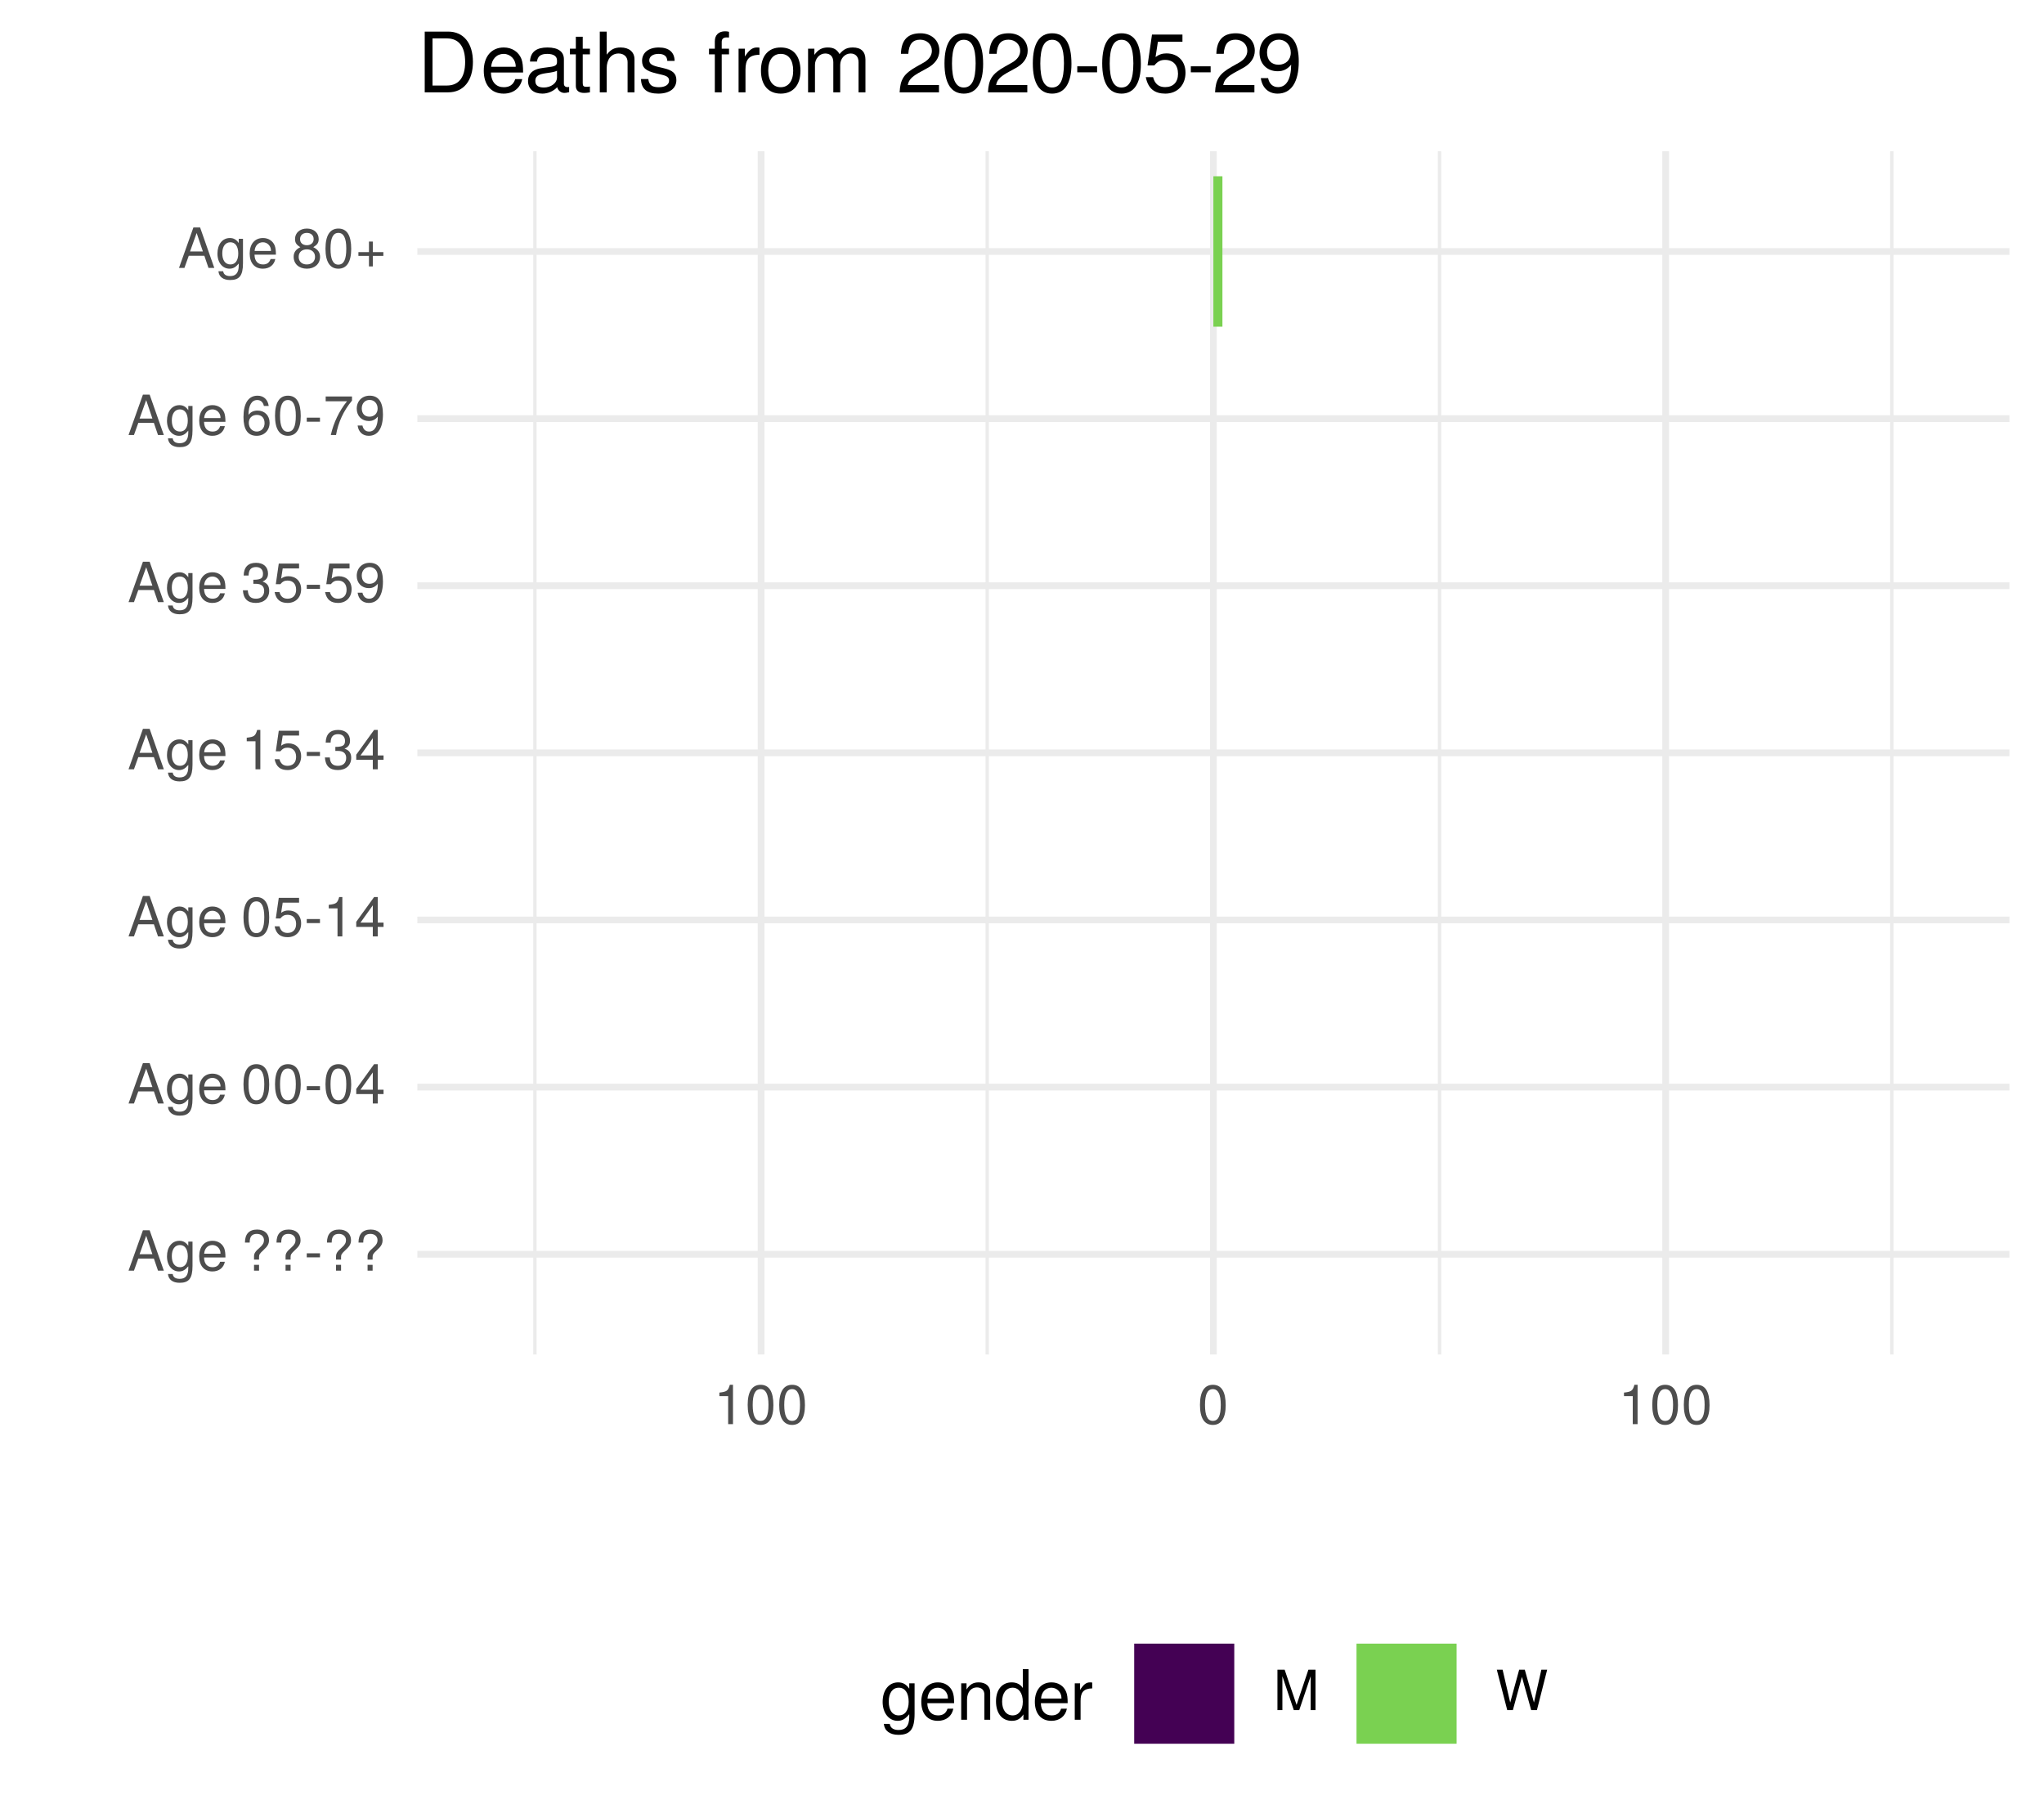
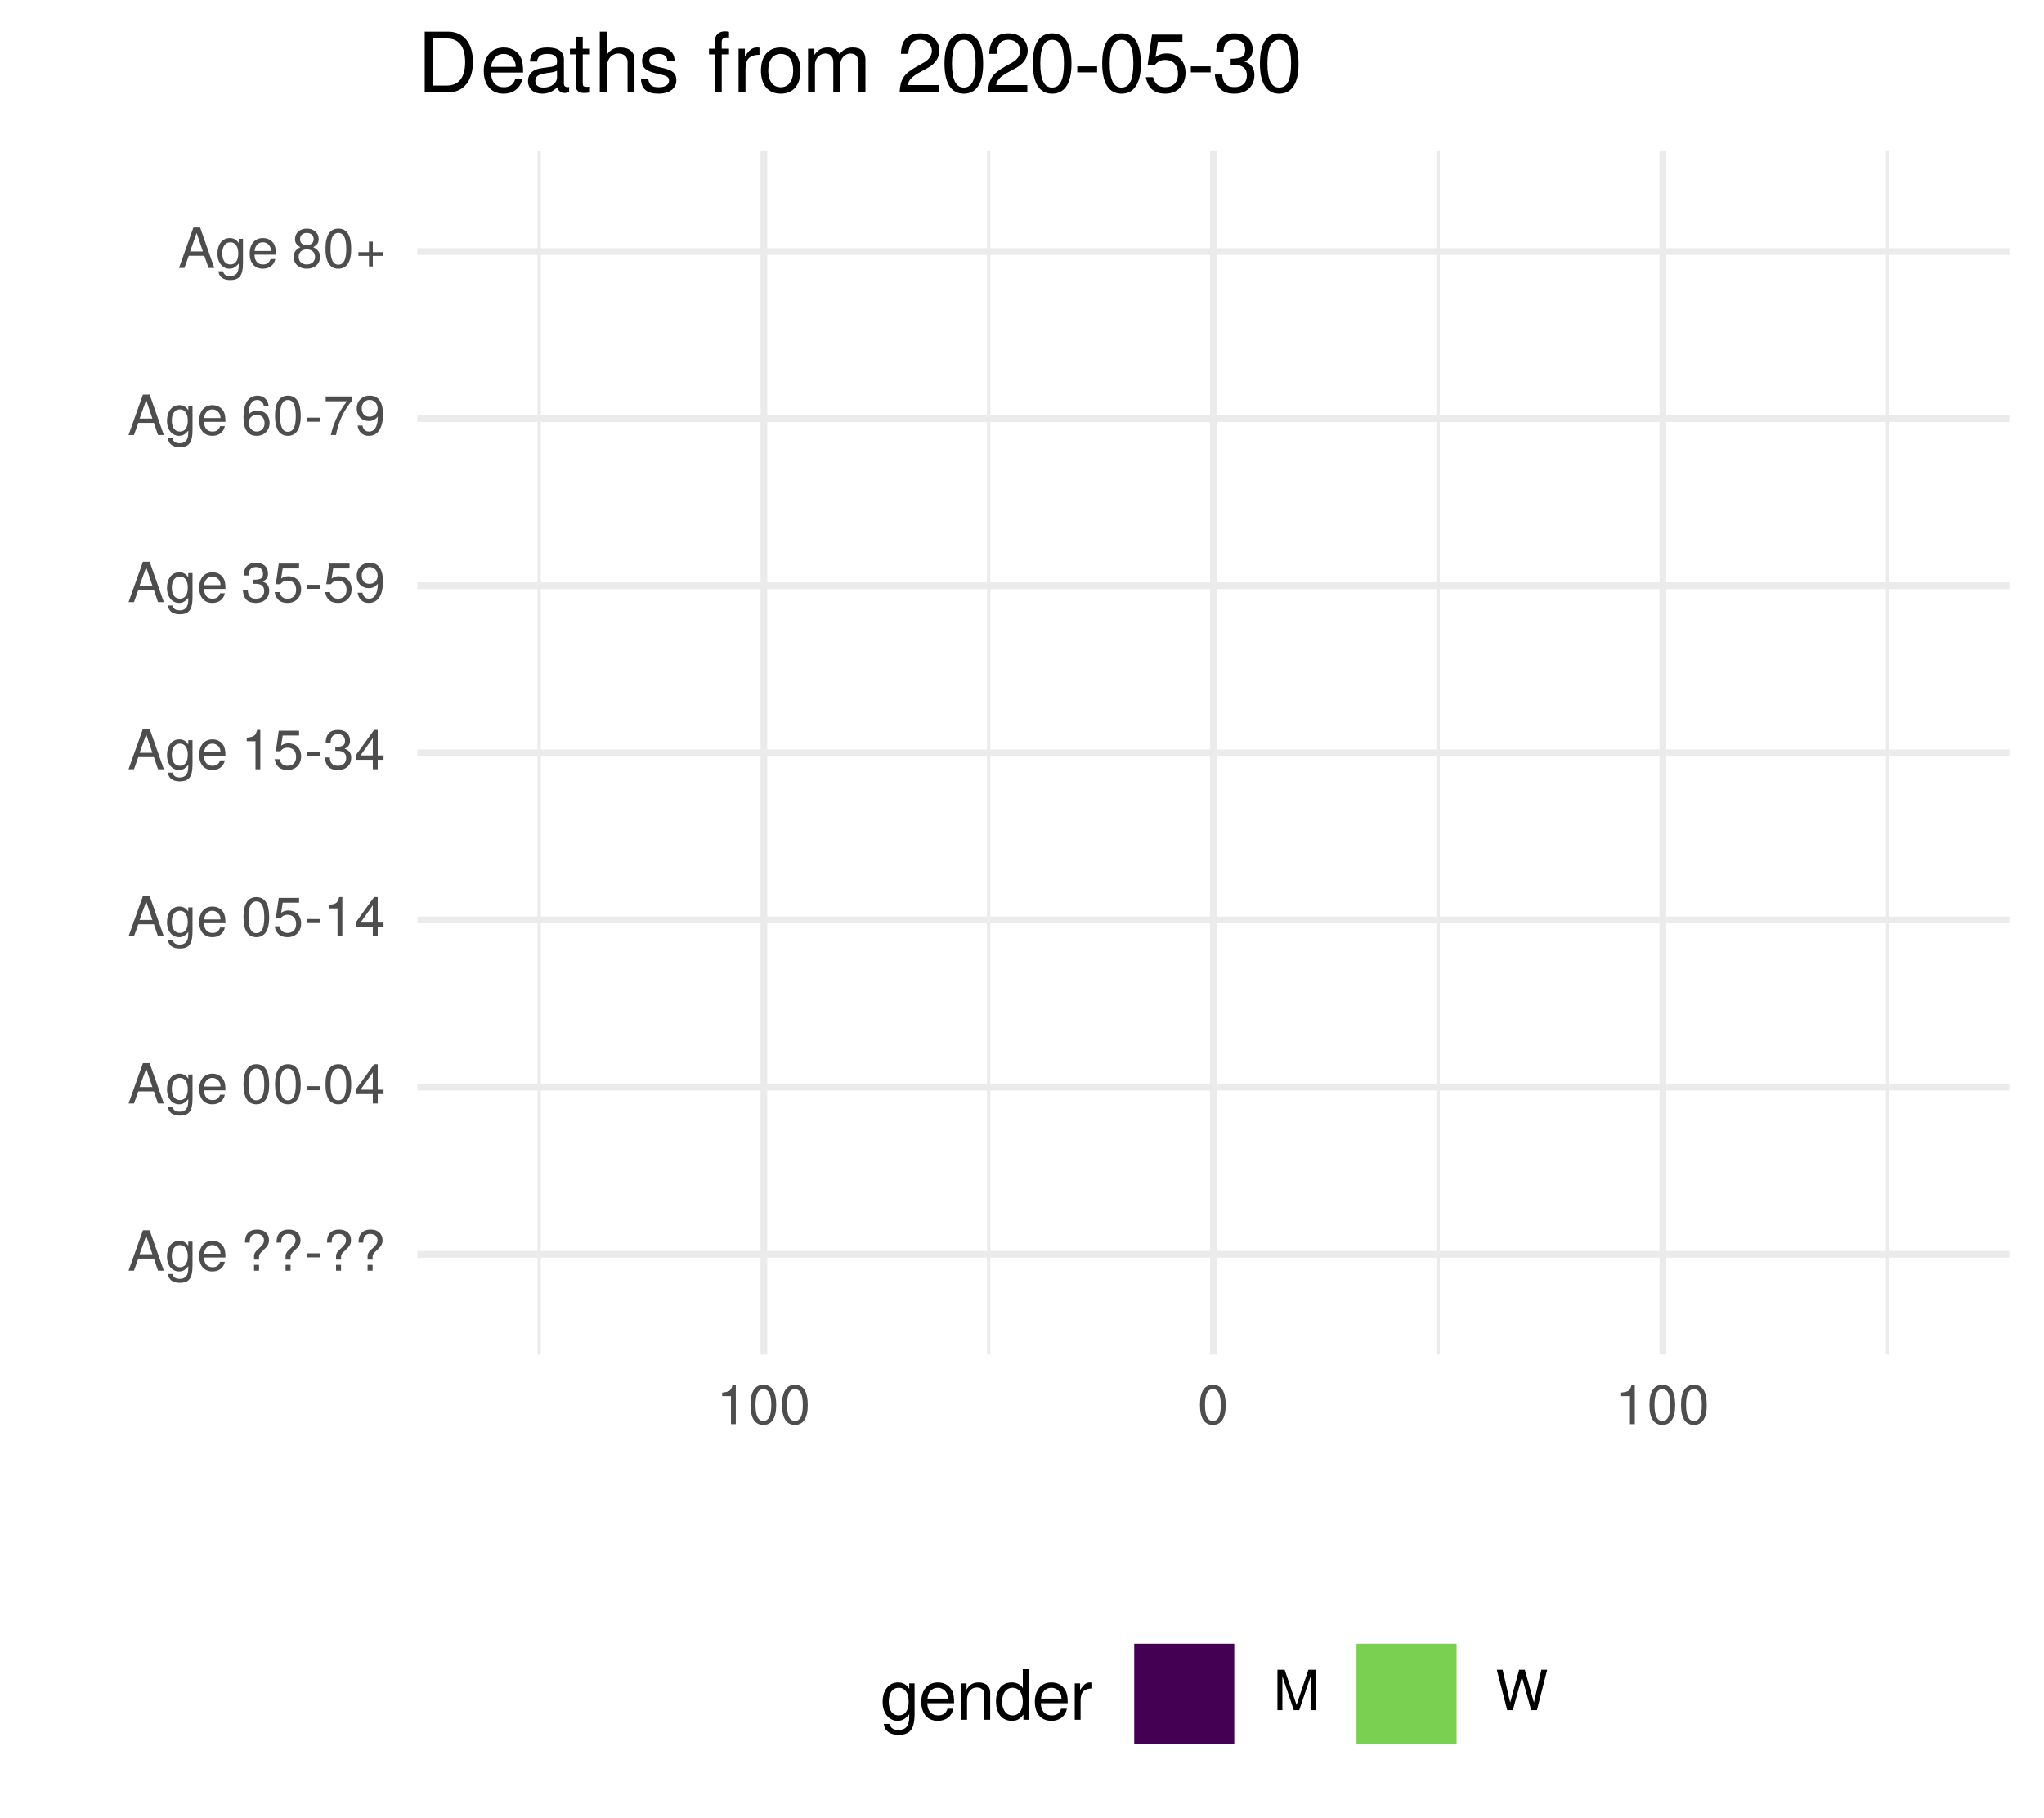
<svg xmlns="http://www.w3.org/2000/svg" xmlns:xlink="http://www.w3.org/1999/xlink" width="324pt" height="288pt" viewBox="0 0 324 288" version="1.1">
  <defs>
    <g>
      <symbol overflow="visible" id="glyph0-0">
        <path style="stroke:none;" d="" />
      </symbol>
      <symbol overflow="visible" id="glyph0-1">
        <path style="stroke:none;" d="M 5.75 0 L 3.5 -6.406 L 2.438 -6.406 L 0.156 0 L 1.016 0 L 1.703 -1.922 L 4.172 -1.922 L 4.828 0 Z M 3.938 -2.609 L 1.906 -2.609 L 2.953 -5.531 Z M 3.938 -2.609 " />
      </symbol>
      <symbol overflow="visible" id="glyph0-2">
        <path style="stroke:none;" d="M 4.297 -0.75 L 4.297 -4.609 L 3.625 -4.609 L 3.625 -3.938 C 3.25 -4.484 2.812 -4.734 2.219 -4.734 C 1.047 -4.734 0.25 -3.75 0.25 -2.266 C 0.25 -0.812 1.078 0.125 2.156 0.125 C 2.734 0.125 3.141 -0.109 3.625 -0.688 L 3.625 -0.391 C 3.625 0.828 3.125 1.297 2.266 1.297 C 1.688 1.297 1.234 1.094 1.156 0.531 L 0.406 0.531 C 0.484 1.406 1.156 1.922 2.25 1.922 C 3.688 1.922 4.297 1.281 4.297 -0.75 Z M 3.547 -2.281 C 3.547 -1.172 3.078 -0.547 2.312 -0.547 C 1.5 -0.547 1.016 -1.188 1.016 -2.312 C 1.016 -3.406 1.516 -4.062 2.297 -4.062 C 3.094 -4.062 3.547 -3.391 3.547 -2.281 Z M 3.547 -2.281 " />
      </symbol>
      <symbol overflow="visible" id="glyph0-3">
        <path style="stroke:none;" d="M 4.516 -2.094 C 4.516 -2.766 4.453 -3.188 4.328 -3.531 C 4.031 -4.281 3.328 -4.734 2.469 -4.734 C 1.172 -4.734 0.359 -3.797 0.359 -2.281 C 0.359 -0.766 1.156 0.125 2.453 0.125 C 3.5 0.125 4.234 -0.469 4.422 -1.406 L 3.672 -1.406 C 3.469 -0.797 3.062 -0.547 2.469 -0.547 C 1.703 -0.547 1.141 -1.031 1.125 -2.094 Z M 3.734 -2.75 C 3.734 -2.75 3.734 -2.703 3.719 -2.688 L 1.141 -2.688 C 1.203 -3.516 1.719 -4.062 2.453 -4.062 C 3.172 -4.062 3.734 -3.469 3.734 -2.75 Z M 3.734 -2.75 " />
      </symbol>
      <symbol overflow="visible" id="glyph0-4">
        <path style="stroke:none;" d="" />
      </symbol>
      <symbol overflow="visible" id="glyph0-5">
        <path style="stroke:none;" d="M 4.422 -4.828 C 4.422 -5.859 3.688 -6.516 2.547 -6.516 C 1.281 -6.516 0.609 -5.812 0.609 -4.453 L 1.359 -4.453 C 1.359 -5.422 1.719 -5.828 2.5 -5.828 C 3.172 -5.828 3.625 -5.422 3.625 -4.828 C 3.625 -4.422 3.438 -4.078 2.969 -3.672 C 2.453 -3.203 2.453 -3.203 2.297 -3 C 2.109 -2.75 2.047 -2.547 2.047 -2.234 L 2.047 -1.75 L 2.844 -1.75 L 2.844 -2.156 C 2.844 -2.547 2.938 -2.703 3.531 -3.25 C 4.203 -3.859 4.422 -4.25 4.422 -4.828 Z M 2.844 0 L 2.844 -0.922 L 2.047 -0.922 L 2.047 0 Z M 2.844 0 " />
      </symbol>
      <symbol overflow="visible" id="glyph0-6">
        <path style="stroke:none;" d="M 2.5 -2.109 L 2.5 -2.75 L 0.406 -2.75 L 0.406 -2.109 Z M 2.5 -2.109 " />
      </symbol>
      <symbol overflow="visible" id="glyph0-7">
        <path style="stroke:none;" d="M 4.453 -3 C 4.453 -5.156 3.781 -6.234 2.422 -6.234 C 1.078 -6.234 0.375 -5.141 0.375 -3.047 C 0.375 -0.953 1.078 0.125 2.422 0.125 C 3.734 0.125 4.453 -0.953 4.453 -3 Z M 3.672 -3.062 C 3.672 -1.297 3.266 -0.516 2.406 -0.516 C 1.578 -0.516 1.172 -1.344 1.172 -3.047 C 1.172 -4.75 1.578 -5.547 2.422 -5.547 C 3.25 -5.547 3.672 -4.734 3.672 -3.062 Z M 3.672 -3.062 " />
      </symbol>
      <symbol overflow="visible" id="glyph0-8">
        <path style="stroke:none;" d="M 4.578 -1.5 L 4.578 -2.188 L 3.656 -2.188 L 3.656 -6.234 L 3.078 -6.234 L 0.25 -2.312 L 0.25 -1.5 L 2.875 -1.5 L 2.875 0 L 3.656 0 L 3.656 -1.5 Z M 2.875 -2.188 L 0.922 -2.188 L 2.875 -4.922 Z M 2.875 -2.188 " />
      </symbol>
      <symbol overflow="visible" id="glyph0-9">
        <path style="stroke:none;" d="M 4.516 -2.062 C 4.516 -3.297 3.688 -4.109 2.5 -4.109 C 2.062 -4.109 1.703 -4 1.344 -3.734 L 1.594 -5.344 L 4.188 -5.344 L 4.188 -6.109 L 0.969 -6.109 L 0.5 -2.844 L 1.219 -2.844 C 1.578 -3.266 1.875 -3.422 2.359 -3.422 C 3.188 -3.422 3.719 -2.891 3.719 -1.969 C 3.719 -1.062 3.203 -0.547 2.359 -0.547 C 1.688 -0.547 1.266 -0.891 1.078 -1.594 L 0.312 -1.594 C 0.562 -0.359 1.266 0.125 2.375 0.125 C 3.641 0.125 4.516 -0.75 4.516 -2.062 Z M 4.516 -2.062 " />
      </symbol>
      <symbol overflow="visible" id="glyph0-10">
        <path style="stroke:none;" d="M 3.047 0 L 3.047 -6.234 L 2.547 -6.234 C 2.266 -5.281 2.094 -5.141 0.891 -5 L 0.891 -4.438 L 2.281 -4.438 L 2.281 0 Z M 3.047 0 " />
      </symbol>
      <symbol overflow="visible" id="glyph0-11">
        <path style="stroke:none;" d="M 4.453 -1.812 C 4.453 -2.562 4.141 -3.016 3.391 -3.266 C 3.969 -3.5 4.266 -3.891 4.266 -4.516 C 4.266 -5.594 3.547 -6.234 2.359 -6.234 C 1.109 -6.234 0.438 -5.547 0.406 -4.219 L 1.188 -4.219 C 1.203 -5.141 1.578 -5.562 2.375 -5.562 C 3.062 -5.562 3.469 -5.156 3.469 -4.5 C 3.469 -3.828 3.188 -3.547 1.938 -3.547 L 1.938 -2.906 L 2.359 -2.906 C 3.219 -2.906 3.656 -2.5 3.656 -1.797 C 3.656 -1.016 3.172 -0.547 2.359 -0.547 C 1.516 -0.547 1.109 -0.969 1.062 -1.875 L 0.281 -1.875 C 0.375 -0.5 1.062 0.125 2.344 0.125 C 3.625 0.125 4.453 -0.641 4.453 -1.812 Z M 4.453 -1.812 " />
      </symbol>
      <symbol overflow="visible" id="glyph0-12">
        <path style="stroke:none;" d="M 4.484 -3.266 C 4.484 -5.219 3.797 -6.234 2.375 -6.234 C 1.188 -6.234 0.328 -5.391 0.328 -4.172 C 0.328 -3.016 1.125 -2.219 2.25 -2.219 C 2.844 -2.219 3.266 -2.438 3.672 -2.922 C 3.672 -1.406 3.172 -0.547 2.281 -0.547 C 1.734 -0.547 1.359 -0.891 1.234 -1.5 L 0.469 -1.5 C 0.609 -0.469 1.281 0.125 2.234 0.125 C 3.688 0.125 4.484 -1.109 4.484 -3.266 Z M 3.641 -4.188 C 3.641 -3.422 3.094 -2.906 2.344 -2.906 C 1.594 -2.906 1.125 -3.391 1.125 -4.234 C 1.125 -5.016 1.656 -5.562 2.359 -5.562 C 3.094 -5.562 3.641 -5 3.641 -4.188 Z M 3.641 -4.188 " />
      </symbol>
      <symbol overflow="visible" id="glyph0-13">
        <path style="stroke:none;" d="M 4.516 -1.938 C 4.516 -3.094 3.719 -3.875 2.609 -3.875 C 1.984 -3.875 1.5 -3.641 1.172 -3.188 C 1.172 -4.703 1.672 -5.547 2.562 -5.547 C 3.109 -5.547 3.484 -5.203 3.609 -4.609 L 4.375 -4.609 C 4.234 -5.625 3.562 -6.234 2.609 -6.234 C 1.156 -6.234 0.375 -5.016 0.375 -2.844 C 0.375 -0.891 1.047 0.125 2.469 0.125 C 3.656 0.125 4.516 -0.719 4.516 -1.938 Z M 3.719 -1.875 C 3.719 -1.094 3.188 -0.547 2.484 -0.547 C 1.766 -0.547 1.219 -1.125 1.219 -1.922 C 1.219 -2.688 1.734 -3.188 2.5 -3.188 C 3.25 -3.188 3.719 -2.703 3.719 -1.875 Z M 3.719 -1.875 " />
      </symbol>
      <symbol overflow="visible" id="glyph0-14">
        <path style="stroke:none;" d="M 4.578 -5.453 L 4.578 -6.109 L 0.406 -6.109 L 0.406 -5.344 L 3.781 -5.344 C 2.531 -3.781 1.656 -1.953 1.219 0 L 2.047 0 C 2.391 -2.016 3.266 -3.891 4.578 -5.453 Z M 4.578 -5.453 " />
      </symbol>
      <symbol overflow="visible" id="glyph0-15">
        <path style="stroke:none;" d="M 4.516 -1.766 C 4.516 -2.453 4.156 -2.938 3.438 -3.281 C 4.078 -3.672 4.297 -3.984 4.297 -4.578 C 4.297 -5.547 3.531 -6.234 2.422 -6.234 C 1.312 -6.234 0.547 -5.547 0.547 -4.578 C 0.547 -4 0.75 -3.672 1.391 -3.281 C 0.672 -2.938 0.328 -2.453 0.328 -1.766 C 0.328 -0.625 1.188 0.125 2.422 0.125 C 3.656 0.125 4.516 -0.625 4.516 -1.766 Z M 3.5 -4.562 C 3.5 -3.969 3.062 -3.594 2.422 -3.594 C 1.766 -3.594 1.344 -3.969 1.344 -4.562 C 1.344 -5.156 1.766 -5.547 2.422 -5.547 C 3.078 -5.547 3.5 -5.156 3.5 -4.562 Z M 3.719 -1.75 C 3.719 -1.016 3.188 -0.547 2.406 -0.547 C 1.641 -0.547 1.125 -1.016 1.125 -1.75 C 1.125 -2.484 1.641 -2.938 2.422 -2.938 C 3.188 -2.938 3.719 -2.484 3.719 -1.75 Z M 3.719 -1.75 " />
      </symbol>
      <symbol overflow="visible" id="glyph0-16">
        <path style="stroke:none;" d="M 4.547 -1.906 L 4.547 -2.5 L 2.875 -2.5 L 2.875 -4.172 L 2.266 -4.172 L 2.266 -2.5 L 0.594 -2.5 L 0.594 -1.906 L 2.266 -1.906 L 2.266 -0.234 L 2.875 -0.234 L 2.875 -1.906 Z M 4.547 -1.906 " />
      </symbol>
      <symbol overflow="visible" id="glyph0-17">
        <path style="stroke:none;" d="M 6.688 0 L 6.688 -6.406 L 5.562 -6.406 L 3.688 -0.828 L 1.797 -6.406 L 0.656 -6.406 L 0.656 0 L 1.438 0 L 1.438 -5.375 L 3.25 0 L 4.109 0 L 5.922 -5.375 L 5.922 0 Z M 6.688 0 " />
      </symbol>
      <symbol overflow="visible" id="glyph0-18">
        <path style="stroke:none;" d="M 8.172 -6.406 L 7.25 -6.406 L 6.078 -1.203 L 4.625 -6.406 L 3.734 -6.406 L 2.312 -1.203 L 1.109 -6.406 L 0.188 -6.406 L 1.844 0 L 2.734 0 L 4.172 -5.266 L 5.641 0 L 6.547 0 Z M 8.172 -6.406 " />
      </symbol>
      <symbol overflow="visible" id="glyph1-0">
        <path style="stroke:none;" d="" />
      </symbol>
      <symbol overflow="visible" id="glyph1-1">
        <path style="stroke:none;" d="M 5.375 -0.953 L 5.375 -5.766 L 4.531 -5.766 L 4.531 -4.922 C 4.062 -5.609 3.516 -5.922 2.766 -5.922 C 1.312 -5.922 0.312 -4.703 0.312 -2.828 C 0.312 -1.016 1.344 0.172 2.688 0.172 C 3.422 0.172 3.922 -0.141 4.531 -0.875 L 4.531 -0.484 C 4.531 1.047 3.906 1.625 2.844 1.625 C 2.109 1.625 1.547 1.359 1.438 0.656 L 0.5 0.656 C 0.609 1.75 1.453 2.391 2.812 2.391 C 4.609 2.391 5.375 1.594 5.375 -0.953 Z M 4.438 -2.844 C 4.438 -1.469 3.844 -0.688 2.875 -0.688 C 1.875 -0.688 1.281 -1.484 1.281 -2.875 C 1.281 -4.266 1.891 -5.078 2.875 -5.078 C 3.859 -5.078 4.438 -4.25 4.438 -2.844 Z M 4.438 -2.844 " />
      </symbol>
      <symbol overflow="visible" id="glyph1-2">
        <path style="stroke:none;" d="M 5.641 -2.625 C 5.641 -3.453 5.578 -3.984 5.406 -4.406 C 5.031 -5.359 4.156 -5.922 3.078 -5.922 C 1.469 -5.922 0.438 -4.734 0.438 -2.844 C 0.438 -0.953 1.438 0.172 3.062 0.172 C 4.375 0.172 5.297 -0.578 5.516 -1.75 L 4.594 -1.75 C 4.344 -0.984 3.828 -0.688 3.094 -0.688 C 2.141 -0.688 1.422 -1.297 1.391 -2.625 Z M 4.656 -3.438 C 4.656 -3.438 4.656 -3.391 4.656 -3.359 L 1.422 -3.359 C 1.5 -4.391 2.141 -5.078 3.062 -5.078 C 3.969 -5.078 4.656 -4.328 4.656 -3.438 Z M 4.656 -3.438 " />
      </symbol>
      <symbol overflow="visible" id="glyph1-3">
        <path style="stroke:none;" d="M 5.359 0 L 5.359 -4.359 C 5.359 -5.312 4.641 -5.922 3.531 -5.922 C 2.672 -5.922 2.125 -5.594 1.609 -4.797 L 1.609 -5.766 L 0.766 -5.766 L 0.766 0 L 1.688 0 L 1.688 -3.172 C 1.688 -4.359 2.328 -5.125 3.25 -5.125 C 3.984 -5.125 4.438 -4.688 4.438 -4 L 4.438 0 Z M 5.359 0 " />
      </symbol>
      <symbol overflow="visible" id="glyph1-4">
        <path style="stroke:none;" d="M 5.438 0 L 5.438 -8.016 L 4.531 -8.016 L 4.531 -5.031 C 4.141 -5.625 3.531 -5.922 2.766 -5.922 C 1.266 -5.922 0.281 -4.781 0.281 -2.938 C 0.281 -0.984 1.25 0.172 2.797 0.172 C 3.594 0.172 4.141 -0.125 4.625 -0.844 L 4.625 0 Z M 4.531 -2.859 C 4.531 -1.531 3.891 -0.688 2.922 -0.688 C 1.906 -0.688 1.25 -1.547 1.25 -2.875 C 1.25 -4.219 1.906 -5.078 2.922 -5.078 C 3.906 -5.078 4.531 -4.188 4.531 -2.859 Z M 4.531 -2.859 " />
      </symbol>
      <symbol overflow="visible" id="glyph1-5">
        <path style="stroke:none;" d="M 3.531 -4.969 L 3.531 -5.891 C 3.375 -5.922 3.297 -5.922 3.172 -5.922 C 2.578 -5.922 2.141 -5.578 1.609 -4.719 L 1.609 -5.766 L 0.766 -5.766 L 0.766 0 L 1.688 0 L 1.688 -2.984 C 1.688 -4.297 2.109 -4.938 3.531 -4.969 Z M 3.531 -4.969 " />
      </symbol>
      <symbol overflow="visible" id="glyph2-0">
        <path style="stroke:none;" d="" />
      </symbol>
      <symbol overflow="visible" id="glyph2-1">
        <path style="stroke:none;" d="M 8.812 -4.812 C 8.812 -7.797 7.328 -9.625 4.891 -9.625 L 1.172 -9.625 L 1.172 0 L 4.891 0 C 7.312 0 8.812 -1.828 8.812 -4.812 Z M 7.578 -4.812 C 7.578 -2.375 6.578 -1.078 4.672 -1.078 L 2.406 -1.078 L 2.406 -8.547 L 4.672 -8.547 C 6.578 -8.547 7.578 -7.266 7.578 -4.812 Z M 7.578 -4.812 " />
      </symbol>
      <symbol overflow="visible" id="glyph2-2">
        <path style="stroke:none;" d="M 6.766 -3.141 C 6.766 -4.141 6.688 -4.781 6.5 -5.297 C 6.047 -6.438 4.984 -7.109 3.703 -7.109 C 1.766 -7.109 0.531 -5.688 0.531 -3.422 C 0.531 -1.156 1.734 0.203 3.672 0.203 C 5.25 0.203 6.344 -0.703 6.625 -2.094 L 5.516 -2.094 C 5.219 -1.188 4.594 -0.812 3.703 -0.812 C 2.562 -0.812 1.703 -1.562 1.672 -3.141 Z M 5.594 -4.125 C 5.594 -4.125 5.594 -4.062 5.578 -4.047 L 1.703 -4.047 C 1.797 -5.266 2.578 -6.094 3.688 -6.094 C 4.766 -6.094 5.594 -5.203 5.594 -4.125 Z M 5.594 -4.125 " />
      </symbol>
      <symbol overflow="visible" id="glyph2-3">
        <path style="stroke:none;" d="M 7.062 -0.031 L 7.062 -0.859 C 6.938 -0.828 6.891 -0.828 6.828 -0.828 C 6.438 -0.828 6.234 -1.031 6.234 -1.375 L 6.234 -5.234 C 6.234 -6.453 5.328 -7.109 3.625 -7.109 C 1.953 -7.109 0.922 -6.469 0.859 -4.875 L 1.969 -4.875 C 2.062 -5.719 2.562 -6.094 3.594 -6.094 C 4.578 -6.094 5.141 -5.734 5.141 -5.062 L 5.141 -4.781 C 5.141 -4.312 4.859 -4.125 3.984 -4.016 C 2.422 -3.812 2.188 -3.766 1.766 -3.594 C 0.969 -3.266 0.547 -2.641 0.547 -1.797 C 0.547 -0.547 1.422 0.203 2.828 0.203 C 3.703 0.203 4.562 -0.172 5.172 -0.812 C 5.297 -0.297 5.766 0.094 6.312 0.094 C 6.531 0.094 6.703 0.062 7.062 -0.031 Z M 5.141 -2.391 C 5.141 -1.406 4.125 -0.766 3.062 -0.766 C 2.203 -0.766 1.703 -1.062 1.703 -1.828 C 1.703 -2.547 2.188 -2.859 3.359 -3.031 C 4.531 -3.188 4.766 -3.25 5.141 -3.422 Z M 5.141 -2.391 " />
      </symbol>
      <symbol overflow="visible" id="glyph2-4">
        <path style="stroke:none;" d="M 3.359 0 L 3.359 -0.922 C 3.203 -0.891 3.031 -0.875 2.828 -0.875 C 2.344 -0.875 2.219 -1 2.219 -1.484 L 2.219 -6.016 L 3.359 -6.016 L 3.359 -6.922 L 2.219 -6.922 L 2.219 -8.812 L 1.125 -8.812 L 1.125 -6.922 L 0.188 -6.922 L 0.188 -6.016 L 1.125 -6.016 L 1.125 -1 C 1.125 -0.297 1.594 0.094 2.453 0.094 C 2.719 0.094 2.984 0.062 3.359 0 Z M 3.359 0 " />
      </symbol>
      <symbol overflow="visible" id="glyph2-5">
        <path style="stroke:none;" d="M 6.422 0 L 6.422 -5.234 C 6.422 -6.391 5.578 -7.109 4.234 -7.109 C 3.266 -7.109 2.672 -6.812 2.016 -5.969 L 2.016 -9.625 L 0.922 -9.625 L 0.922 0 L 2.016 0 L 2.016 -3.812 C 2.016 -5.234 2.766 -6.156 3.891 -6.156 C 4.672 -6.156 5.328 -5.703 5.328 -4.797 L 5.328 0 Z M 6.422 0 " />
      </symbol>
      <symbol overflow="visible" id="glyph2-6">
        <path style="stroke:none;" d="M 6.062 -1.938 C 6.062 -2.969 5.484 -3.484 4.109 -3.812 L 3.047 -4.062 C 2.156 -4.281 1.766 -4.562 1.766 -5.062 C 1.766 -5.688 2.344 -6.094 3.234 -6.094 C 4.125 -6.094 4.594 -5.719 4.625 -4.984 L 5.781 -4.984 C 5.766 -6.344 4.875 -7.109 3.281 -7.109 C 1.656 -7.109 0.625 -6.281 0.625 -5 C 0.625 -3.922 1.172 -3.406 2.812 -3.016 L 3.844 -2.766 C 4.609 -2.578 4.906 -2.344 4.906 -1.844 C 4.906 -1.203 4.266 -0.812 3.297 -0.812 C 2.312 -0.812 1.75 -1.062 1.609 -2.109 L 0.453 -2.109 C 0.5 -0.516 1.406 0.203 3.203 0.203 C 4.953 0.203 6.062 -0.609 6.062 -1.938 Z M 6.062 -1.938 " />
      </symbol>
      <symbol overflow="visible" id="glyph2-7">
        <path style="stroke:none;" d="" />
      </symbol>
      <symbol overflow="visible" id="glyph2-8">
        <path style="stroke:none;" d="M 3.406 -6.016 L 3.406 -6.922 L 2.25 -6.922 L 2.25 -8 C 2.25 -8.469 2.516 -8.703 3.031 -8.703 C 3.109 -8.703 3.156 -8.703 3.406 -8.688 L 3.406 -9.594 C 3.156 -9.656 3.016 -9.672 2.781 -9.672 C 1.766 -9.672 1.156 -9.078 1.156 -8.094 L 1.156 -6.922 L 0.234 -6.922 L 0.234 -6.016 L 1.156 -6.016 L 1.156 0 L 2.25 0 L 2.25 -6.016 Z M 3.406 -6.016 " />
      </symbol>
      <symbol overflow="visible" id="glyph2-9">
        <path style="stroke:none;" d="M 4.234 -5.953 L 4.234 -7.078 C 4.047 -7.109 3.969 -7.109 3.812 -7.109 C 3.109 -7.109 2.562 -6.688 1.922 -5.672 L 1.922 -6.922 L 0.922 -6.922 L 0.922 0 L 2.016 0 L 2.016 -3.594 C 2.016 -5.156 2.531 -5.922 4.234 -5.953 Z M 4.234 -5.953 " />
      </symbol>
      <symbol overflow="visible" id="glyph2-10">
        <path style="stroke:none;" d="M 6.734 -3.406 C 6.734 -5.797 5.578 -7.109 3.594 -7.109 C 1.656 -7.109 0.469 -5.781 0.469 -3.453 C 0.469 -1.141 1.641 0.203 3.609 0.203 C 5.547 0.203 6.734 -1.141 6.734 -3.406 Z M 5.578 -3.422 C 5.578 -1.797 4.812 -0.812 3.609 -0.812 C 2.375 -0.812 1.625 -1.781 1.625 -3.453 C 1.625 -5.125 2.375 -6.094 3.609 -6.094 C 4.844 -6.094 5.578 -5.141 5.578 -3.422 Z M 5.578 -3.422 " />
      </symbol>
      <symbol overflow="visible" id="glyph2-11">
        <path style="stroke:none;" d="M 10.031 0 L 10.031 -5.188 C 10.031 -6.438 9.344 -7.109 8.047 -7.109 C 7.125 -7.109 6.578 -6.844 5.922 -6.062 C 5.516 -6.797 4.969 -7.109 4.062 -7.109 C 3.141 -7.109 2.531 -6.766 1.938 -5.938 L 1.938 -6.922 L 0.938 -6.922 L 0.938 0 L 2.031 0 L 2.031 -4.344 C 2.031 -5.344 2.766 -6.156 3.656 -6.156 C 4.469 -6.156 4.938 -5.656 4.938 -4.766 L 4.938 0 L 6.031 0 L 6.031 -4.344 C 6.031 -5.344 6.766 -6.156 7.672 -6.156 C 8.469 -6.156 8.938 -5.641 8.938 -4.766 L 8.938 0 Z M 10.031 0 " />
      </symbol>
      <symbol overflow="visible" id="glyph2-12">
        <path style="stroke:none;" d="M 6.75 -6.609 C 6.75 -8.203 5.516 -9.359 3.75 -9.359 C 1.828 -9.359 0.719 -8.391 0.656 -6.109 L 1.828 -6.109 C 1.922 -7.688 2.562 -8.344 3.703 -8.344 C 4.766 -8.344 5.562 -7.594 5.562 -6.594 C 5.562 -5.844 5.125 -5.219 4.297 -4.734 L 3.078 -4.047 C 1.125 -2.938 0.547 -2.062 0.453 0 L 6.688 0 L 6.688 -1.156 L 1.75 -1.156 C 1.875 -1.922 2.297 -2.406 3.453 -3.078 L 4.766 -3.797 C 6.078 -4.484 6.75 -5.469 6.75 -6.609 Z M 6.75 -6.609 " />
      </symbol>
      <symbol overflow="visible" id="glyph2-13">
        <path style="stroke:none;" d="M 6.688 -4.5 C 6.688 -7.75 5.672 -9.359 3.625 -9.359 C 1.609 -9.359 0.562 -7.719 0.562 -4.578 C 0.562 -1.422 1.625 0.203 3.625 0.203 C 5.609 0.203 6.688 -1.422 6.688 -4.5 Z M 5.5 -4.609 C 5.5 -1.953 4.891 -0.766 3.609 -0.766 C 2.375 -0.766 1.75 -2 1.75 -4.562 C 1.75 -7.125 2.375 -8.328 3.625 -8.328 C 4.891 -8.328 5.5 -7.109 5.5 -4.609 Z M 5.5 -4.609 " />
      </symbol>
      <symbol overflow="visible" id="glyph2-14">
        <path style="stroke:none;" d="M 3.75 -3.172 L 3.75 -4.125 L 0.609 -4.125 L 0.609 -3.172 Z M 3.75 -3.172 " />
      </symbol>
      <symbol overflow="visible" id="glyph2-15">
        <path style="stroke:none;" d="M 6.766 -3.109 C 6.766 -4.953 5.547 -6.172 3.75 -6.172 C 3.094 -6.172 2.562 -6 2.016 -5.594 L 2.391 -8.016 L 6.281 -8.016 L 6.281 -9.156 L 1.453 -9.156 L 0.75 -4.266 L 1.828 -4.266 C 2.359 -4.906 2.812 -5.141 3.531 -5.141 C 4.797 -5.141 5.578 -4.328 5.578 -2.938 C 5.578 -1.594 4.812 -0.828 3.531 -0.828 C 2.516 -0.828 1.906 -1.344 1.625 -2.406 L 0.469 -2.406 C 0.844 -0.547 1.906 0.203 3.562 0.203 C 5.453 0.203 6.766 -1.125 6.766 -3.109 Z M 6.766 -3.109 " />
      </symbol>
      <symbol overflow="visible" id="glyph2-16">
-         <path style="stroke:none;" d="M 6.719 -4.891 C 6.719 -7.828 5.703 -9.359 3.562 -9.359 C 1.781 -9.359 0.5 -8.094 0.5 -6.266 C 0.5 -4.516 1.688 -3.344 3.375 -3.344 C 4.266 -3.344 4.906 -3.656 5.516 -4.391 C 5.5 -2.094 4.766 -0.828 3.438 -0.828 C 2.609 -0.828 2.047 -1.344 1.859 -2.25 L 0.703 -2.25 C 0.922 -0.719 1.922 0.203 3.359 0.203 C 5.547 0.203 6.719 -1.656 6.719 -4.891 Z M 5.453 -6.281 C 5.453 -5.141 4.641 -4.375 3.516 -4.375 C 2.391 -4.375 1.688 -5.094 1.688 -6.344 C 1.688 -7.531 2.484 -8.344 3.547 -8.344 C 4.641 -8.344 5.453 -7.5 5.453 -6.281 Z M 5.453 -6.281 " />
+         <path style="stroke:none;" d="M 6.688 -2.719 C 6.688 -3.859 6.219 -4.516 5.094 -4.891 C 5.969 -5.234 6.406 -5.844 6.406 -6.781 C 6.406 -8.391 5.328 -9.359 3.547 -9.359 C 1.656 -9.359 0.656 -8.328 0.625 -6.344 L 1.781 -6.344 C 1.812 -7.719 2.375 -8.344 3.562 -8.344 C 4.594 -8.344 5.219 -7.734 5.219 -6.75 C 5.219 -5.75 4.781 -5.328 2.922 -5.328 L 2.922 -4.359 L 3.547 -4.359 C 4.828 -4.359 5.5 -3.75 5.5 -2.703 C 5.5 -1.531 4.766 -0.828 3.547 -0.828 C 2.281 -0.828 1.656 -1.469 1.578 -2.828 L 0.422 -2.828 C 0.562 -0.734 1.594 0.203 3.516 0.203 C 5.438 0.203 6.688 -0.953 6.688 -2.719 Z M 6.688 -2.719 " />
      </symbol>
    </g>
    <clipPath id="clip1">
-       <path d="M 84 23.957 L 86 23.957 L 86 214.648 L 84 214.648 Z M 84 23.957 " />
+       <path d="M 85 23.957 L 86 23.957 L 86 214.648 L 85 214.648 Z M 85 23.957 " />
    </clipPath>
    <clipPath id="clip2">
      <path d="M 156 23.957 L 157 23.957 L 157 214.648 L 156 214.648 Z M 156 23.957 " />
    </clipPath>
    <clipPath id="clip3">
      <path d="M 227 23.957 L 229 23.957 L 229 214.648 L 227 214.648 Z M 227 23.957 " />
    </clipPath>
    <clipPath id="clip4">
-       <path d="M 299 23.957 L 301 23.957 L 301 214.648 L 299 214.648 Z M 299 23.957 " />
+       <path d="M 298 23.957 L 300 23.957 L 300 214.648 L 298 214.648 Z M 298 23.957 " />
    </clipPath>
    <clipPath id="clip5">
      <path d="M 66.152 198 L 318.523 198 L 318.523 200 L 66.152 200 Z M 66.152 198 " />
    </clipPath>
    <clipPath id="clip6">
      <path d="M 66.152 171 L 318.523 171 L 318.523 173 L 66.152 173 Z M 66.152 171 " />
    </clipPath>
    <clipPath id="clip7">
      <path d="M 66.152 145 L 318.523 145 L 318.523 147 L 66.152 147 Z M 66.152 145 " />
    </clipPath>
    <clipPath id="clip8">
      <path d="M 66.152 118 L 318.523 118 L 318.523 120 L 66.152 120 Z M 66.152 118 " />
    </clipPath>
    <clipPath id="clip9">
      <path d="M 66.152 92 L 318.523 92 L 318.523 94 L 66.152 94 Z M 66.152 92 " />
    </clipPath>
    <clipPath id="clip10">
      <path d="M 66.152 65 L 318.523 65 L 318.523 67 L 66.152 67 Z M 66.152 65 " />
    </clipPath>
    <clipPath id="clip11">
      <path d="M 66.152 39 L 318.523 39 L 318.523 41 L 66.152 41 Z M 66.152 39 " />
    </clipPath>
    <clipPath id="clip12">
      <path d="M 120 23.957 L 122 23.957 L 122 214.648 L 120 214.648 Z M 120 23.957 " />
    </clipPath>
    <clipPath id="clip13">
      <path d="M 191 23.957 L 193 23.957 L 193 214.648 L 191 214.648 Z M 191 23.957 " />
    </clipPath>
    <clipPath id="clip14">
      <path d="M 263 23.957 L 265 23.957 L 265 214.648 L 263 214.648 Z M 263 23.957 " />
    </clipPath>
  </defs>
  <g id="surface115">
    <rect x="0" y="0" width="324" height="288" style="fill:rgb(100%,100%,100%);fill-opacity:1;stroke:none;" />
    <g clip-path="url(#clip1)" clip-rule="nonzero">
-       <path style="fill:none;stroke-width:0.533;stroke-linecap:butt;stroke-linejoin:round;stroke:rgb(92.157%,92.157%,92.157%);stroke-opacity:1;stroke-miterlimit:10;" d="M 84.793 214.652 L 84.793 23.957 " />
+       <path style="fill:none;stroke-width:0.533;stroke-linecap:butt;stroke-linejoin:round;stroke:rgb(92.157%,92.157%,92.157%);stroke-opacity:1;stroke-miterlimit:10;" d="M 85.461 214.652 L 85.461 23.957 " />
    </g>
    <g clip-path="url(#clip2)" clip-rule="nonzero">
-       <path style="fill:none;stroke-width:0.533;stroke-linecap:butt;stroke-linejoin:round;stroke:rgb(92.157%,92.157%,92.157%);stroke-opacity:1;stroke-miterlimit:10;" d="M 156.488 214.652 L 156.488 23.957 " />
+       <path style="fill:none;stroke-width:0.533;stroke-linecap:butt;stroke-linejoin:round;stroke:rgb(92.157%,92.157%,92.157%);stroke-opacity:1;stroke-miterlimit:10;" d="M 156.711 214.652 L 156.711 23.957 " />
    </g>
    <g clip-path="url(#clip3)" clip-rule="nonzero">
-       <path style="fill:none;stroke-width:0.533;stroke-linecap:butt;stroke-linejoin:round;stroke:rgb(92.157%,92.157%,92.157%);stroke-opacity:1;stroke-miterlimit:10;" d="M 228.184 214.652 L 228.184 23.957 " />
+       <path style="fill:none;stroke-width:0.533;stroke-linecap:butt;stroke-linejoin:round;stroke:rgb(92.157%,92.157%,92.157%);stroke-opacity:1;stroke-miterlimit:10;" d="M 227.961 214.652 L 227.961 23.957 " />
    </g>
    <g clip-path="url(#clip4)" clip-rule="nonzero">
-       <path style="fill:none;stroke-width:0.533;stroke-linecap:butt;stroke-linejoin:round;stroke:rgb(92.157%,92.157%,92.157%);stroke-opacity:1;stroke-miterlimit:10;" d="M 299.879 214.652 L 299.879 23.957 " />
+       <path style="fill:none;stroke-width:0.533;stroke-linecap:butt;stroke-linejoin:round;stroke:rgb(92.157%,92.157%,92.157%);stroke-opacity:1;stroke-miterlimit:10;" d="M 299.211 214.652 L 299.211 23.957 " />
    </g>
    <g clip-path="url(#clip5)" clip-rule="nonzero">
      <path style="fill:none;stroke-width:1.067;stroke-linecap:butt;stroke-linejoin:round;stroke:rgb(92.157%,92.157%,92.157%);stroke-opacity:1;stroke-miterlimit:10;" d="M 66.152 198.762 L 318.52 198.762 " />
    </g>
    <g clip-path="url(#clip6)" clip-rule="nonzero">
      <path style="fill:none;stroke-width:1.067;stroke-linecap:butt;stroke-linejoin:round;stroke:rgb(92.157%,92.157%,92.157%);stroke-opacity:1;stroke-miterlimit:10;" d="M 66.152 172.273 L 318.52 172.273 " />
    </g>
    <g clip-path="url(#clip7)" clip-rule="nonzero">
      <path style="fill:none;stroke-width:1.067;stroke-linecap:butt;stroke-linejoin:round;stroke:rgb(92.157%,92.157%,92.157%);stroke-opacity:1;stroke-miterlimit:10;" d="M 66.152 145.789 L 318.52 145.789 " />
    </g>
    <g clip-path="url(#clip8)" clip-rule="nonzero">
      <path style="fill:none;stroke-width:1.067;stroke-linecap:butt;stroke-linejoin:round;stroke:rgb(92.157%,92.157%,92.157%);stroke-opacity:1;stroke-miterlimit:10;" d="M 66.152 119.305 L 318.52 119.305 " />
    </g>
    <g clip-path="url(#clip9)" clip-rule="nonzero">
      <path style="fill:none;stroke-width:1.067;stroke-linecap:butt;stroke-linejoin:round;stroke:rgb(92.157%,92.157%,92.157%);stroke-opacity:1;stroke-miterlimit:10;" d="M 66.152 92.82 L 318.52 92.82 " />
    </g>
    <g clip-path="url(#clip10)" clip-rule="nonzero">
      <path style="fill:none;stroke-width:1.067;stroke-linecap:butt;stroke-linejoin:round;stroke:rgb(92.157%,92.157%,92.157%);stroke-opacity:1;stroke-miterlimit:10;" d="M 66.152 66.336 L 318.52 66.336 " />
    </g>
    <g clip-path="url(#clip11)" clip-rule="nonzero">
      <path style="fill:none;stroke-width:1.067;stroke-linecap:butt;stroke-linejoin:round;stroke:rgb(92.157%,92.157%,92.157%);stroke-opacity:1;stroke-miterlimit:10;" d="M 66.152 39.852 L 318.52 39.852 " />
    </g>
    <g clip-path="url(#clip12)" clip-rule="nonzero">
-       <path style="fill:none;stroke-width:1.067;stroke-linecap:butt;stroke-linejoin:round;stroke:rgb(92.157%,92.157%,92.157%);stroke-opacity:1;stroke-miterlimit:10;" d="M 120.641 214.652 L 120.641 23.957 " />
+       <path style="fill:none;stroke-width:1.067;stroke-linecap:butt;stroke-linejoin:round;stroke:rgb(92.157%,92.157%,92.157%);stroke-opacity:1;stroke-miterlimit:10;" d="M 121.086 214.652 L 121.086 23.957 " />
    </g>
    <g clip-path="url(#clip13)" clip-rule="nonzero">
      <path style="fill:none;stroke-width:1.067;stroke-linecap:butt;stroke-linejoin:round;stroke:rgb(92.157%,92.157%,92.157%);stroke-opacity:1;stroke-miterlimit:10;" d="M 192.336 214.652 L 192.336 23.957 " />
    </g>
    <g clip-path="url(#clip14)" clip-rule="nonzero">
-       <path style="fill:none;stroke-width:1.067;stroke-linecap:butt;stroke-linejoin:round;stroke:rgb(92.157%,92.157%,92.157%);stroke-opacity:1;stroke-miterlimit:10;" d="M 264.031 214.652 L 264.031 23.957 " />
-     </g>
-     <path style=" stroke:none;fill-rule:nonzero;fill:rgb(47.843%,81.961%,31.765%);fill-opacity:1;" d="M 192.336 51.77 L 193.77 51.77 L 193.77 27.934 L 192.336 27.934 Z M 192.336 51.77 " />
+       <path style="fill:none;stroke-width:1.067;stroke-linecap:butt;stroke-linejoin:round;stroke:rgb(92.157%,92.157%,92.157%);stroke-opacity:1;stroke-miterlimit:10;" d="M 263.586 214.652 L 263.586 23.957 " />
+     </g>
    <g style="fill:rgb(30.196%,30.196%,30.196%);fill-opacity:1;">
      <use xlink:href="#glyph0-1" x="20.219" y="201.364" />
      <use xlink:href="#glyph0-2" x="26.219" y="201.364" />
      <use xlink:href="#glyph0-3" x="31.219" y="201.364" />
      <use xlink:href="#glyph0-4" x="36.219" y="201.364" />
      <use xlink:href="#glyph0-5" x="38.219" y="201.364" />
      <use xlink:href="#glyph0-5" x="43.219" y="201.364" />
      <use xlink:href="#glyph0-6" x="48.219" y="201.364" />
      <use xlink:href="#glyph0-5" x="51.219" y="201.364" />
      <use xlink:href="#glyph0-5" x="56.219" y="201.364" />
    </g>
    <g style="fill:rgb(30.196%,30.196%,30.196%);fill-opacity:1;">
      <use xlink:href="#glyph0-1" x="20.219" y="174.876" />
      <use xlink:href="#glyph0-2" x="26.219" y="174.876" />
      <use xlink:href="#glyph0-3" x="31.219" y="174.876" />
      <use xlink:href="#glyph0-4" x="36.219" y="174.876" />
      <use xlink:href="#glyph0-7" x="38.219" y="174.876" />
      <use xlink:href="#glyph0-7" x="43.219" y="174.876" />
      <use xlink:href="#glyph0-6" x="48.219" y="174.876" />
      <use xlink:href="#glyph0-7" x="51.219" y="174.876" />
      <use xlink:href="#glyph0-8" x="56.219" y="174.876" />
    </g>
    <g style="fill:rgb(30.196%,30.196%,30.196%);fill-opacity:1;">
      <use xlink:href="#glyph0-1" x="20.219" y="148.392" />
      <use xlink:href="#glyph0-2" x="26.219" y="148.392" />
      <use xlink:href="#glyph0-3" x="31.219" y="148.392" />
      <use xlink:href="#glyph0-4" x="36.219" y="148.392" />
      <use xlink:href="#glyph0-7" x="38.219" y="148.392" />
      <use xlink:href="#glyph0-9" x="43.219" y="148.392" />
      <use xlink:href="#glyph0-6" x="48.219" y="148.392" />
      <use xlink:href="#glyph0-10" x="51.219" y="148.392" />
      <use xlink:href="#glyph0-8" x="56.219" y="148.392" />
    </g>
    <g style="fill:rgb(30.196%,30.196%,30.196%);fill-opacity:1;">
      <use xlink:href="#glyph0-1" x="20.219" y="121.907" />
      <use xlink:href="#glyph0-2" x="26.219" y="121.907" />
      <use xlink:href="#glyph0-3" x="31.219" y="121.907" />
      <use xlink:href="#glyph0-4" x="36.219" y="121.907" />
      <use xlink:href="#glyph0-10" x="38.219" y="121.907" />
      <use xlink:href="#glyph0-9" x="43.219" y="121.907" />
      <use xlink:href="#glyph0-6" x="48.219" y="121.907" />
      <use xlink:href="#glyph0-11" x="51.219" y="121.907" />
      <use xlink:href="#glyph0-8" x="56.219" y="121.907" />
    </g>
    <g style="fill:rgb(30.196%,30.196%,30.196%);fill-opacity:1;">
      <use xlink:href="#glyph0-1" x="20.219" y="95.423" />
      <use xlink:href="#glyph0-2" x="26.219" y="95.423" />
      <use xlink:href="#glyph0-3" x="31.219" y="95.423" />
      <use xlink:href="#glyph0-4" x="36.219" y="95.423" />
      <use xlink:href="#glyph0-11" x="38.219" y="95.423" />
      <use xlink:href="#glyph0-9" x="43.219" y="95.423" />
      <use xlink:href="#glyph0-6" x="48.219" y="95.423" />
      <use xlink:href="#glyph0-9" x="51.219" y="95.423" />
      <use xlink:href="#glyph0-12" x="56.219" y="95.423" />
    </g>
    <g style="fill:rgb(30.196%,30.196%,30.196%);fill-opacity:1;">
      <use xlink:href="#glyph0-1" x="20.219" y="68.938" />
      <use xlink:href="#glyph0-2" x="26.219" y="68.938" />
      <use xlink:href="#glyph0-3" x="31.219" y="68.938" />
      <use xlink:href="#glyph0-4" x="36.219" y="68.938" />
      <use xlink:href="#glyph0-13" x="38.219" y="68.938" />
      <use xlink:href="#glyph0-7" x="43.219" y="68.938" />
      <use xlink:href="#glyph0-6" x="48.219" y="68.938" />
      <use xlink:href="#glyph0-14" x="51.219" y="68.938" />
      <use xlink:href="#glyph0-12" x="56.219" y="68.938" />
    </g>
    <g style="fill:rgb(30.196%,30.196%,30.196%);fill-opacity:1;">
      <use xlink:href="#glyph0-1" x="28.219" y="42.454" />
      <use xlink:href="#glyph0-2" x="34.219" y="42.454" />
      <use xlink:href="#glyph0-3" x="39.219" y="42.454" />
      <use xlink:href="#glyph0-4" x="44.219" y="42.454" />
      <use xlink:href="#glyph0-15" x="46.219" y="42.454" />
      <use xlink:href="#glyph0-7" x="51.219" y="42.454" />
      <use xlink:href="#glyph0-16" x="56.219" y="42.454" />
    </g>
    <g style="fill:rgb(30.196%,30.196%,30.196%);fill-opacity:1;">
-       <use xlink:href="#glyph0-10" x="113.141" y="225.685" />
-       <use xlink:href="#glyph0-7" x="118.141" y="225.685" />
-       <use xlink:href="#glyph0-7" x="123.141" y="225.685" />
+       <use xlink:href="#glyph0-10" x="113.586" y="225.685" />
+       <use xlink:href="#glyph0-7" x="118.586" y="225.685" />
+       <use xlink:href="#glyph0-7" x="123.586" y="225.685" />
    </g>
    <g style="fill:rgb(30.196%,30.196%,30.196%);fill-opacity:1;">
      <use xlink:href="#glyph0-7" x="189.836" y="225.685" />
    </g>
    <g style="fill:rgb(30.196%,30.196%,30.196%);fill-opacity:1;">
-       <use xlink:href="#glyph0-10" x="256.531" y="225.685" />
-       <use xlink:href="#glyph0-7" x="261.531" y="225.685" />
-       <use xlink:href="#glyph0-7" x="266.531" y="225.685" />
+       <use xlink:href="#glyph0-10" x="256.086" y="225.685" />
+       <use xlink:href="#glyph0-7" x="261.086" y="225.685" />
+       <use xlink:href="#glyph0-7" x="266.086" y="225.685" />
    </g>
    <g style="fill:rgb(0%,0%,0%);fill-opacity:1;">
      <use xlink:href="#glyph1-1" x="139.598" y="272.53" />
      <use xlink:href="#glyph1-2" x="145.598" y="272.53" />
      <use xlink:href="#glyph1-3" x="151.598" y="272.53" />
      <use xlink:href="#glyph1-4" x="157.598" y="272.53" />
      <use xlink:href="#glyph1-2" x="163.598" y="272.53" />
      <use xlink:href="#glyph1-5" x="169.598" y="272.53" />
    </g>
    <path style=" stroke:none;fill-rule:nonzero;fill:rgb(26.667%,0.392%,32.941%);fill-opacity:1;" d="M 179.785 276.332 L 195.648 276.332 L 195.648 260.469 L 179.785 260.469 Z M 179.785 276.332 " />
    <path style=" stroke:none;fill-rule:nonzero;fill:rgb(47.843%,81.961%,31.765%);fill-opacity:1;" d="M 215.023 276.332 L 230.887 276.332 L 230.887 260.469 L 215.023 260.469 Z M 215.023 276.332 " />
    <g style="fill:rgb(0%,0%,0%);fill-opacity:1;">
      <use xlink:href="#glyph0-17" x="201.836" y="271.005" />
    </g>
    <g style="fill:rgb(0%,0%,0%);fill-opacity:1;">
      <use xlink:href="#glyph0-18" x="237.074" y="271.005" />
    </g>
    <g style="fill:rgb(0%,0%,0%);fill-opacity:1;">
      <use xlink:href="#glyph2-1" x="66.152" y="14.633" />
      <use xlink:href="#glyph2-2" x="76.152" y="14.633" />
      <use xlink:href="#glyph2-3" x="83.152" y="14.633" />
      <use xlink:href="#glyph2-4" x="90.152" y="14.633" />
      <use xlink:href="#glyph2-5" x="94.152" y="14.633" />
      <use xlink:href="#glyph2-6" x="101.152" y="14.633" />
      <use xlink:href="#glyph2-7" x="108.152" y="14.633" />
      <use xlink:href="#glyph2-8" x="112.152" y="14.633" />
      <use xlink:href="#glyph2-9" x="116.152" y="14.633" />
      <use xlink:href="#glyph2-10" x="120.152" y="14.633" />
      <use xlink:href="#glyph2-11" x="127.152" y="14.633" />
      <use xlink:href="#glyph2-7" x="138.152" y="14.633" />
      <use xlink:href="#glyph2-12" x="142.152" y="14.633" />
      <use xlink:href="#glyph2-13" x="149.152" y="14.633" />
      <use xlink:href="#glyph2-12" x="156.152" y="14.633" />
      <use xlink:href="#glyph2-13" x="163.152" y="14.633" />
      <use xlink:href="#glyph2-14" x="170.152" y="14.633" />
      <use xlink:href="#glyph2-13" x="174.152" y="14.633" />
      <use xlink:href="#glyph2-15" x="181.152" y="14.633" />
      <use xlink:href="#glyph2-14" x="188.152" y="14.633" />
-       <use xlink:href="#glyph2-12" x="192.152" y="14.633" />
-       <use xlink:href="#glyph2-16" x="199.152" y="14.633" />
+       <use xlink:href="#glyph2-16" x="192.152" y="14.633" />
+       <use xlink:href="#glyph2-13" x="199.152" y="14.633" />
    </g>
  </g>
</svg>
